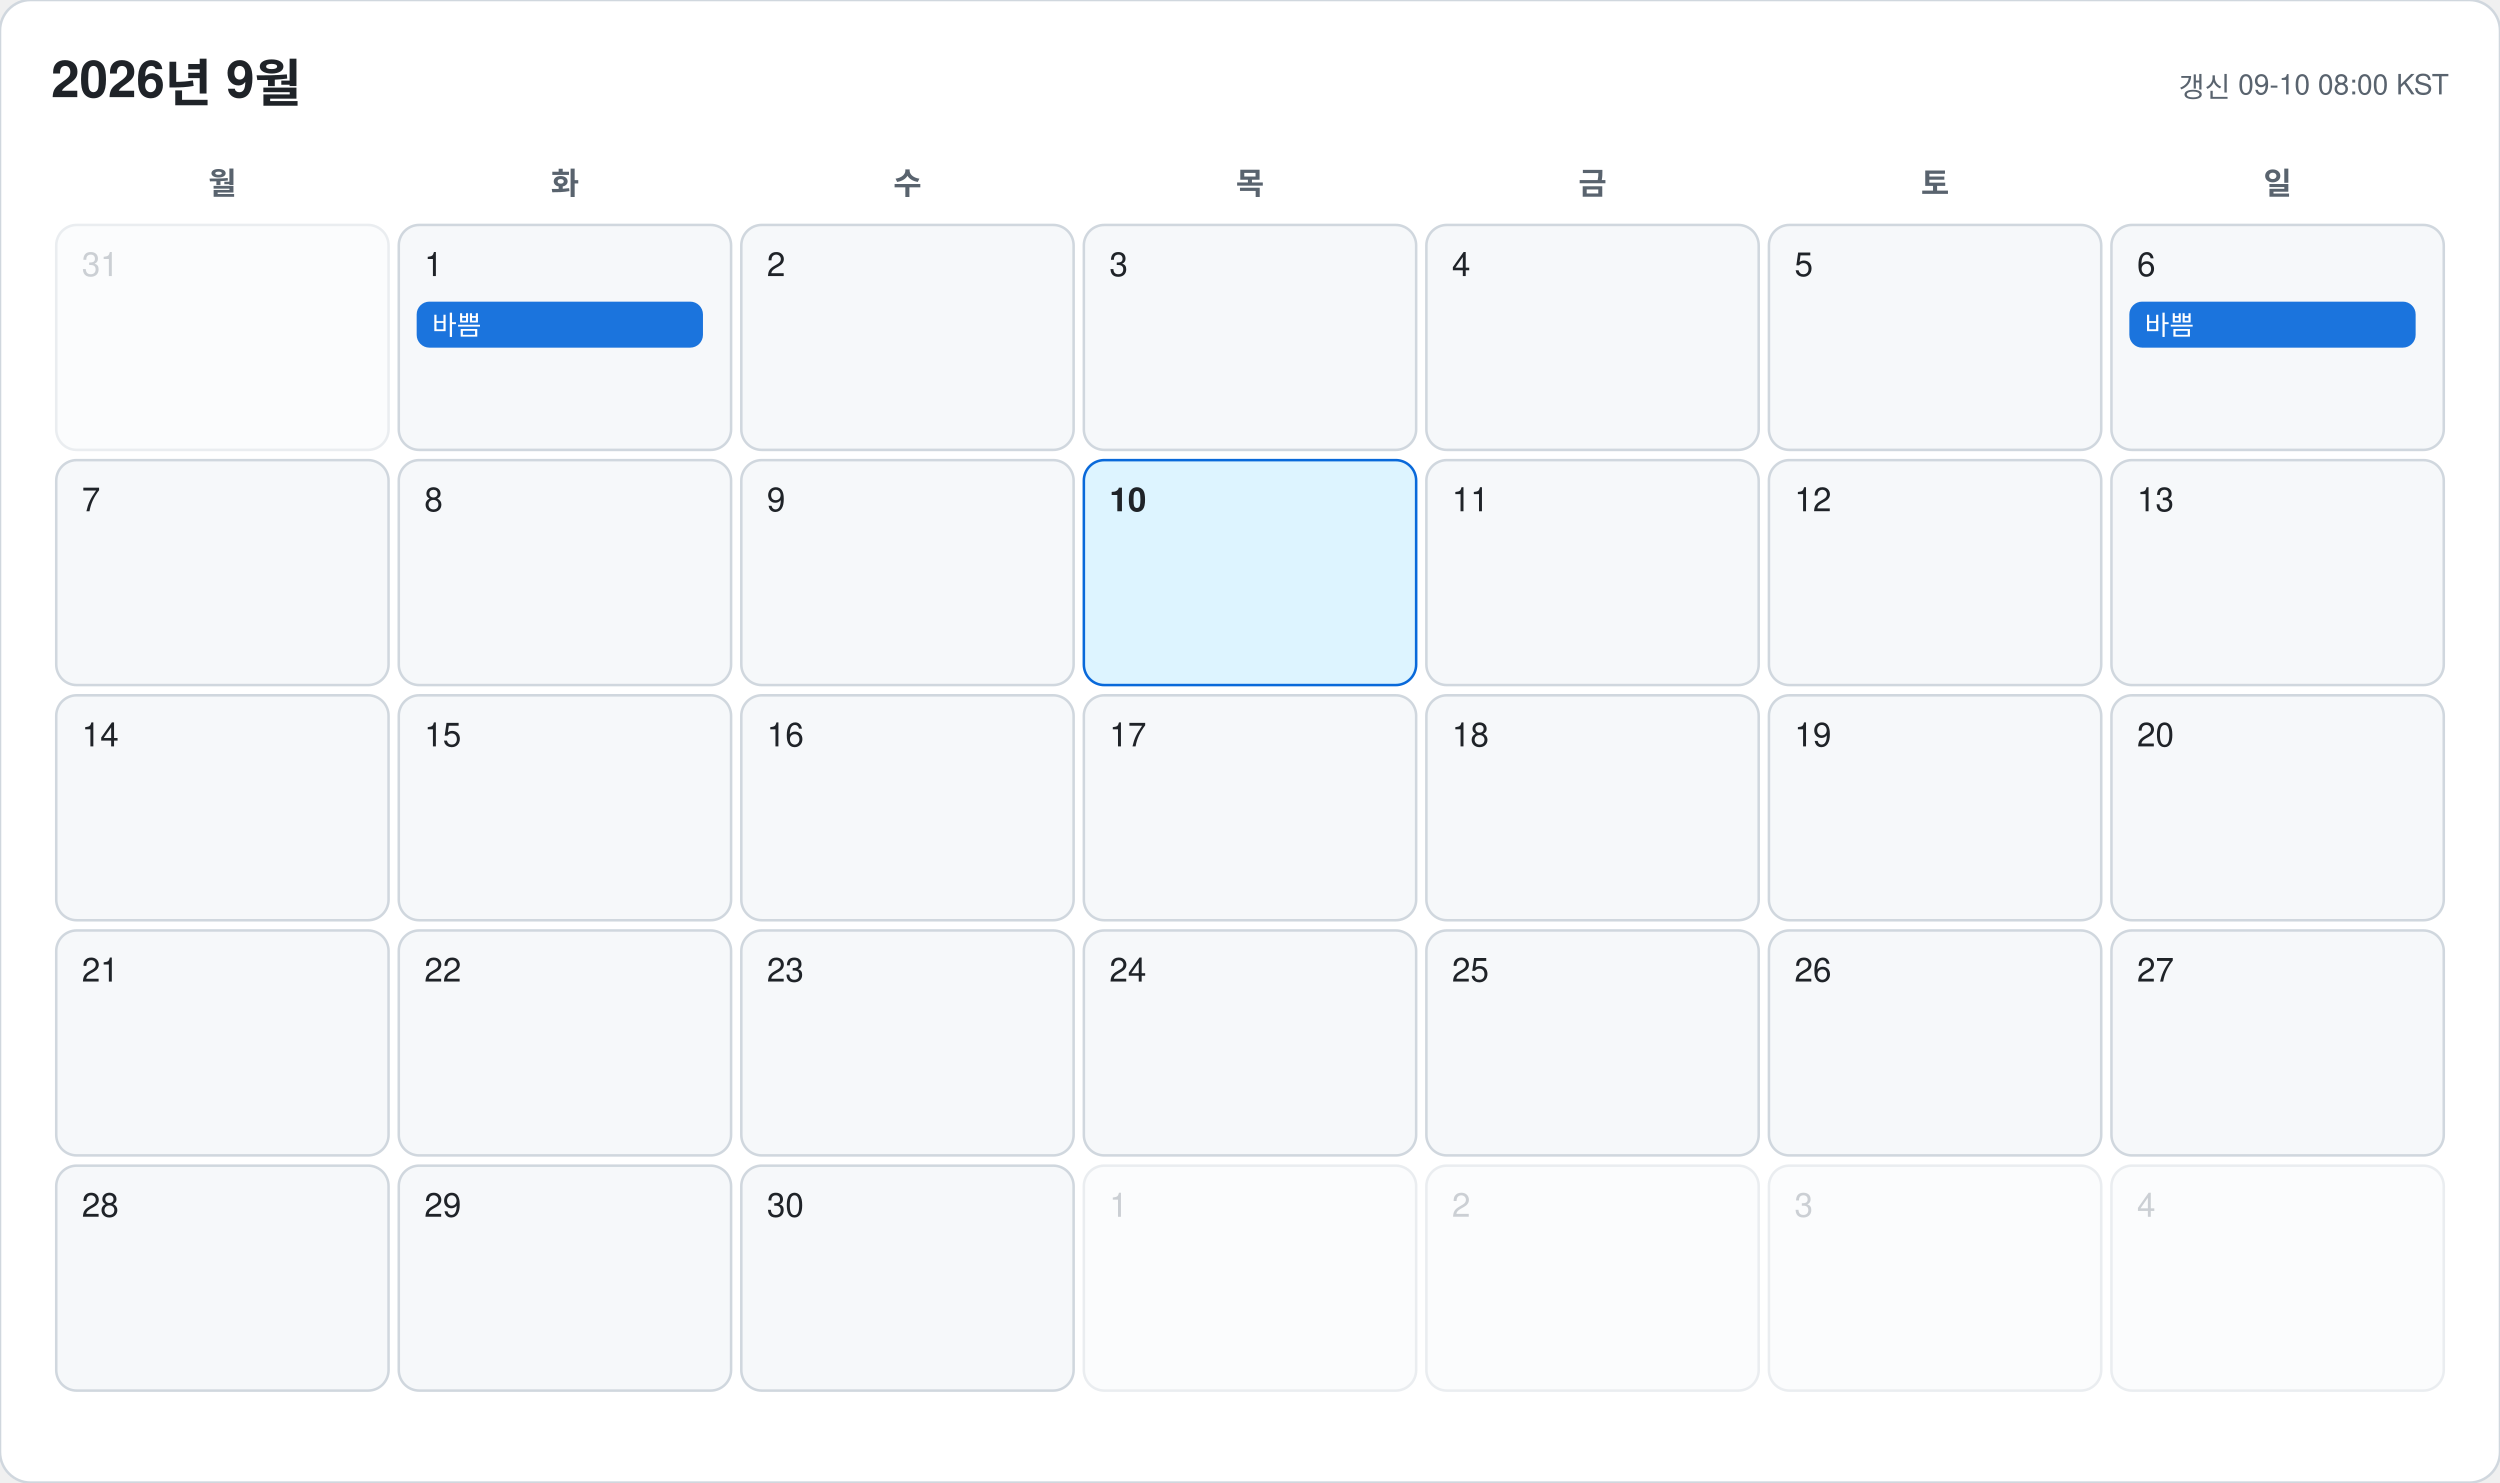
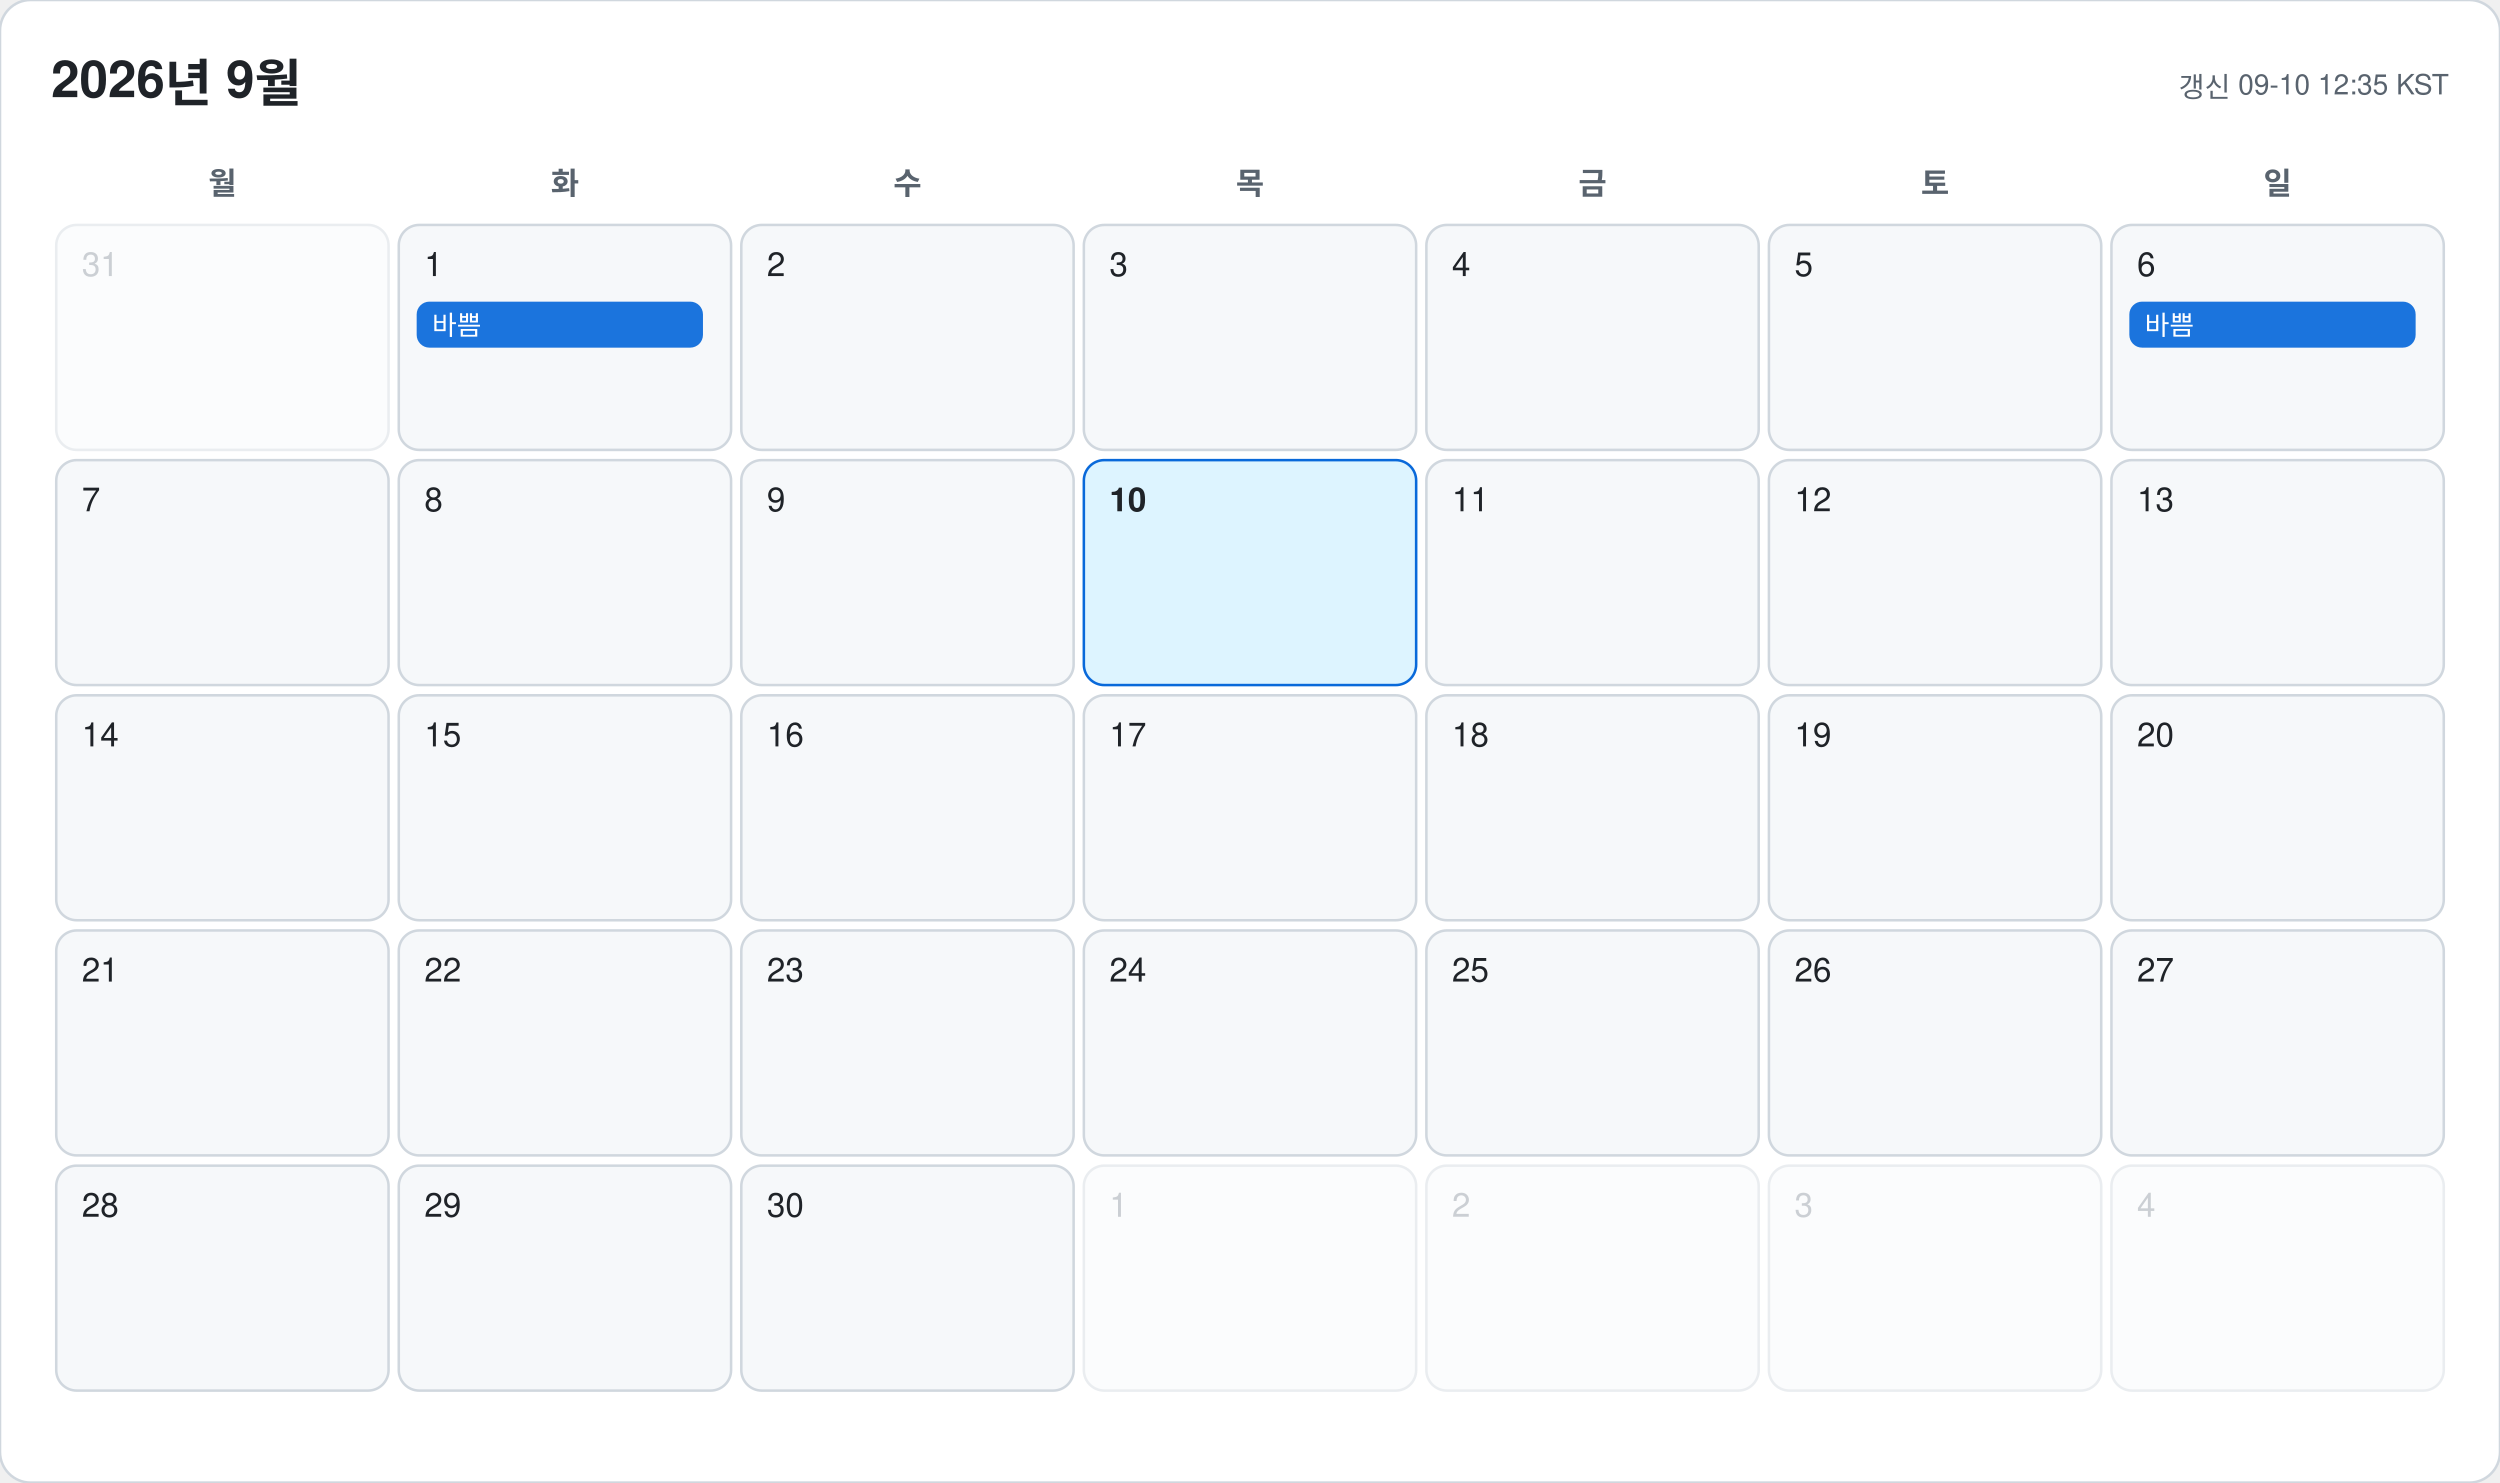
<svg xmlns="http://www.w3.org/2000/svg" width="978" height="580" viewBox="0 0 978 580" font-family="-apple-system, BlinkMacSystemFont, 'Segoe UI', 'Malgun Gothic', 'Apple SD Gothic Neo', 'Noto Sans KR', Helvetica, Arial, sans-serif">
  <rect width="978" height="580" rx="12" fill="#ffffff" stroke="#d0d7de" />
  <text x="20" y="38" font-size="20" font-weight="700" fill="#1f2328">2026년 9월</text>
-   <text x="958" y="38" font-size="11" text-anchor="end" fill="#59636e">갱신 09-10 08:00 KST</text>
+   <text x="958" y="38" font-size="11" text-anchor="end" fill="#59636e">갱신 09-10 12:35 KST</text>
  <text x="87" y="76" font-size="12" font-weight="600" text-anchor="middle" fill="#59636e">월</text>
  <text x="221" y="76" font-size="12" font-weight="600" text-anchor="middle" fill="#59636e">화</text>
  <text x="355" y="76" font-size="12" font-weight="600" text-anchor="middle" fill="#59636e">수</text>
  <text x="489" y="76" font-size="12" font-weight="600" text-anchor="middle" fill="#59636e">목</text>
  <text x="623" y="76" font-size="12" font-weight="600" text-anchor="middle" fill="#59636e">금</text>
  <text x="757" y="76" font-size="12" font-weight="600" text-anchor="middle" fill="#59636e">토</text>
  <text x="891" y="76" font-size="12" font-weight="600" text-anchor="middle" fill="#59636e">일</text>
  <g opacity="0.45">
    <rect x="22" y="88" width="130" height="88" rx="8" fill="#f6f8fa" stroke="#d0d7de" />
    <text x="32" y="108" font-size="13" font-weight="500" fill="#8c959f">31</text>
  </g>
  <g opacity="1">
    <rect x="156" y="88" width="130" height="88" rx="8" fill="#f6f8fa" stroke="#d0d7de" />
    <text x="166" y="108" font-size="13" font-weight="500" fill="#1f2328">1</text>
    <rect x="163" y="118" width="112" height="18" rx="5" fill="#0969da" opacity="0.92" />
    <text x="169" y="131" font-size="10.5" fill="#ffffff" clip-path="inset(0 0 0 0)">바쁨</text>
  </g>
  <g opacity="1">
    <rect x="290" y="88" width="130" height="88" rx="8" fill="#f6f8fa" stroke="#d0d7de" />
    <text x="300" y="108" font-size="13" font-weight="500" fill="#1f2328">2</text>
  </g>
  <g opacity="1">
    <rect x="424" y="88" width="130" height="88" rx="8" fill="#f6f8fa" stroke="#d0d7de" />
    <text x="434" y="108" font-size="13" font-weight="500" fill="#1f2328">3</text>
  </g>
  <g opacity="1">
    <rect x="558" y="88" width="130" height="88" rx="8" fill="#f6f8fa" stroke="#d0d7de" />
    <text x="568" y="108" font-size="13" font-weight="500" fill="#1f2328">4</text>
  </g>
  <g opacity="1">
    <rect x="692" y="88" width="130" height="88" rx="8" fill="#f6f8fa" stroke="#d0d7de" />
    <text x="702" y="108" font-size="13" font-weight="500" fill="#1f2328">5</text>
  </g>
  <g opacity="1">
    <rect x="826" y="88" width="130" height="88" rx="8" fill="#f6f8fa" stroke="#d0d7de" />
    <text x="836" y="108" font-size="13" font-weight="500" fill="#1f2328">6</text>
    <rect x="833" y="118" width="112" height="18" rx="5" fill="#0969da" opacity="0.92" />
    <text x="839" y="131" font-size="10.5" fill="#ffffff" clip-path="inset(0 0 0 0)">바쁨</text>
  </g>
  <g opacity="1">
    <rect x="22" y="180" width="130" height="88" rx="8" fill="#f6f8fa" stroke="#d0d7de" />
    <text x="32" y="200" font-size="13" font-weight="500" fill="#1f2328">7</text>
  </g>
  <g opacity="1">
    <rect x="156" y="180" width="130" height="88" rx="8" fill="#f6f8fa" stroke="#d0d7de" />
    <text x="166" y="200" font-size="13" font-weight="500" fill="#1f2328">8</text>
  </g>
  <g opacity="1">
    <rect x="290" y="180" width="130" height="88" rx="8" fill="#f6f8fa" stroke="#d0d7de" />
    <text x="300" y="200" font-size="13" font-weight="500" fill="#1f2328">9</text>
  </g>
  <g opacity="1">
    <rect x="424" y="180" width="130" height="88" rx="8" fill="#ddf4ff" stroke="#0969da" />
    <text x="434" y="200" font-size="13" font-weight="700" fill="#1f2328">10</text>
  </g>
  <g opacity="1">
    <rect x="558" y="180" width="130" height="88" rx="8" fill="#f6f8fa" stroke="#d0d7de" />
    <text x="568" y="200" font-size="13" font-weight="500" fill="#1f2328">11</text>
  </g>
  <g opacity="1">
    <rect x="692" y="180" width="130" height="88" rx="8" fill="#f6f8fa" stroke="#d0d7de" />
    <text x="702" y="200" font-size="13" font-weight="500" fill="#1f2328">12</text>
  </g>
  <g opacity="1">
    <rect x="826" y="180" width="130" height="88" rx="8" fill="#f6f8fa" stroke="#d0d7de" />
    <text x="836" y="200" font-size="13" font-weight="500" fill="#1f2328">13</text>
  </g>
  <g opacity="1">
    <rect x="22" y="272" width="130" height="88" rx="8" fill="#f6f8fa" stroke="#d0d7de" />
    <text x="32" y="292" font-size="13" font-weight="500" fill="#1f2328">14</text>
  </g>
  <g opacity="1">
    <rect x="156" y="272" width="130" height="88" rx="8" fill="#f6f8fa" stroke="#d0d7de" />
    <text x="166" y="292" font-size="13" font-weight="500" fill="#1f2328">15</text>
  </g>
  <g opacity="1">
    <rect x="290" y="272" width="130" height="88" rx="8" fill="#f6f8fa" stroke="#d0d7de" />
    <text x="300" y="292" font-size="13" font-weight="500" fill="#1f2328">16</text>
  </g>
  <g opacity="1">
    <rect x="424" y="272" width="130" height="88" rx="8" fill="#f6f8fa" stroke="#d0d7de" />
    <text x="434" y="292" font-size="13" font-weight="500" fill="#1f2328">17</text>
  </g>
  <g opacity="1">
    <rect x="558" y="272" width="130" height="88" rx="8" fill="#f6f8fa" stroke="#d0d7de" />
    <text x="568" y="292" font-size="13" font-weight="500" fill="#1f2328">18</text>
  </g>
  <g opacity="1">
    <rect x="692" y="272" width="130" height="88" rx="8" fill="#f6f8fa" stroke="#d0d7de" />
    <text x="702" y="292" font-size="13" font-weight="500" fill="#1f2328">19</text>
  </g>
  <g opacity="1">
    <rect x="826" y="272" width="130" height="88" rx="8" fill="#f6f8fa" stroke="#d0d7de" />
    <text x="836" y="292" font-size="13" font-weight="500" fill="#1f2328">20</text>
  </g>
  <g opacity="1">
    <rect x="22" y="364" width="130" height="88" rx="8" fill="#f6f8fa" stroke="#d0d7de" />
    <text x="32" y="384" font-size="13" font-weight="500" fill="#1f2328">21</text>
  </g>
  <g opacity="1">
    <rect x="156" y="364" width="130" height="88" rx="8" fill="#f6f8fa" stroke="#d0d7de" />
    <text x="166" y="384" font-size="13" font-weight="500" fill="#1f2328">22</text>
  </g>
  <g opacity="1">
    <rect x="290" y="364" width="130" height="88" rx="8" fill="#f6f8fa" stroke="#d0d7de" />
    <text x="300" y="384" font-size="13" font-weight="500" fill="#1f2328">23</text>
  </g>
  <g opacity="1">
    <rect x="424" y="364" width="130" height="88" rx="8" fill="#f6f8fa" stroke="#d0d7de" />
    <text x="434" y="384" font-size="13" font-weight="500" fill="#1f2328">24</text>
  </g>
  <g opacity="1">
    <rect x="558" y="364" width="130" height="88" rx="8" fill="#f6f8fa" stroke="#d0d7de" />
    <text x="568" y="384" font-size="13" font-weight="500" fill="#1f2328">25</text>
  </g>
  <g opacity="1">
    <rect x="692" y="364" width="130" height="88" rx="8" fill="#f6f8fa" stroke="#d0d7de" />
    <text x="702" y="384" font-size="13" font-weight="500" fill="#1f2328">26</text>
  </g>
  <g opacity="1">
    <rect x="826" y="364" width="130" height="88" rx="8" fill="#f6f8fa" stroke="#d0d7de" />
    <text x="836" y="384" font-size="13" font-weight="500" fill="#1f2328">27</text>
  </g>
  <g opacity="1">
    <rect x="22" y="456" width="130" height="88" rx="8" fill="#f6f8fa" stroke="#d0d7de" />
    <text x="32" y="476" font-size="13" font-weight="500" fill="#1f2328">28</text>
  </g>
  <g opacity="1">
    <rect x="156" y="456" width="130" height="88" rx="8" fill="#f6f8fa" stroke="#d0d7de" />
    <text x="166" y="476" font-size="13" font-weight="500" fill="#1f2328">29</text>
  </g>
  <g opacity="1">
    <rect x="290" y="456" width="130" height="88" rx="8" fill="#f6f8fa" stroke="#d0d7de" />
    <text x="300" y="476" font-size="13" font-weight="500" fill="#1f2328">30</text>
  </g>
  <g opacity="0.45">
    <rect x="424" y="456" width="130" height="88" rx="8" fill="#f6f8fa" stroke="#d0d7de" />
    <text x="434" y="476" font-size="13" font-weight="500" fill="#8c959f">1</text>
  </g>
  <g opacity="0.45">
    <rect x="558" y="456" width="130" height="88" rx="8" fill="#f6f8fa" stroke="#d0d7de" />
    <text x="568" y="476" font-size="13" font-weight="500" fill="#8c959f">2</text>
  </g>
  <g opacity="0.45">
    <rect x="692" y="456" width="130" height="88" rx="8" fill="#f6f8fa" stroke="#d0d7de" />
    <text x="702" y="476" font-size="13" font-weight="500" fill="#8c959f">3</text>
  </g>
  <g opacity="0.45">
    <rect x="826" y="456" width="130" height="88" rx="8" fill="#f6f8fa" stroke="#d0d7de" />
    <text x="836" y="476" font-size="13" font-weight="500" fill="#8c959f">4</text>
  </g>
</svg>
